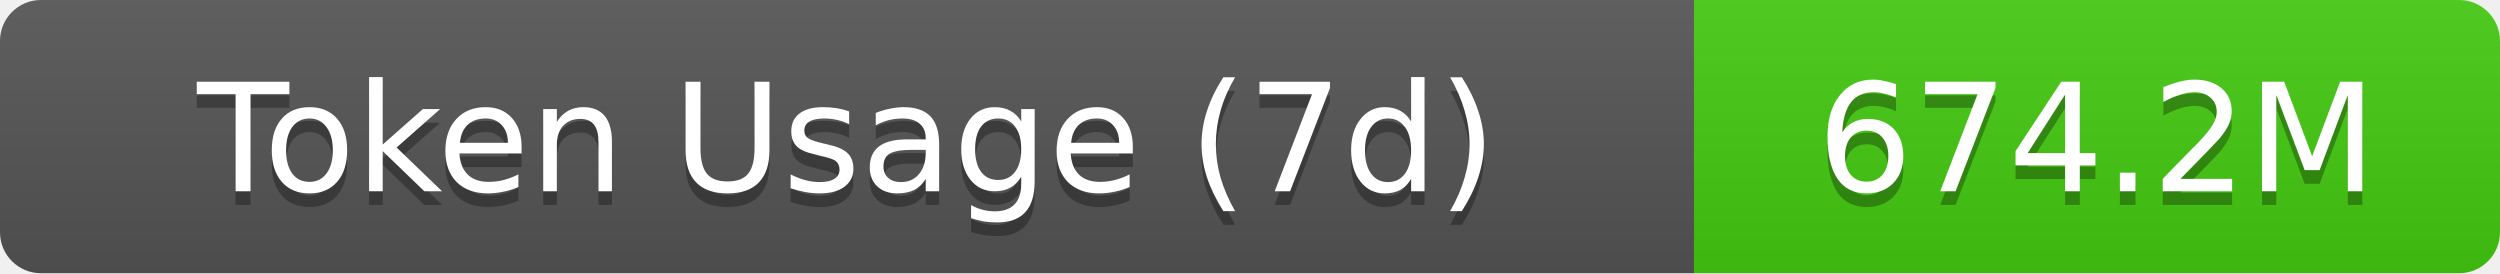
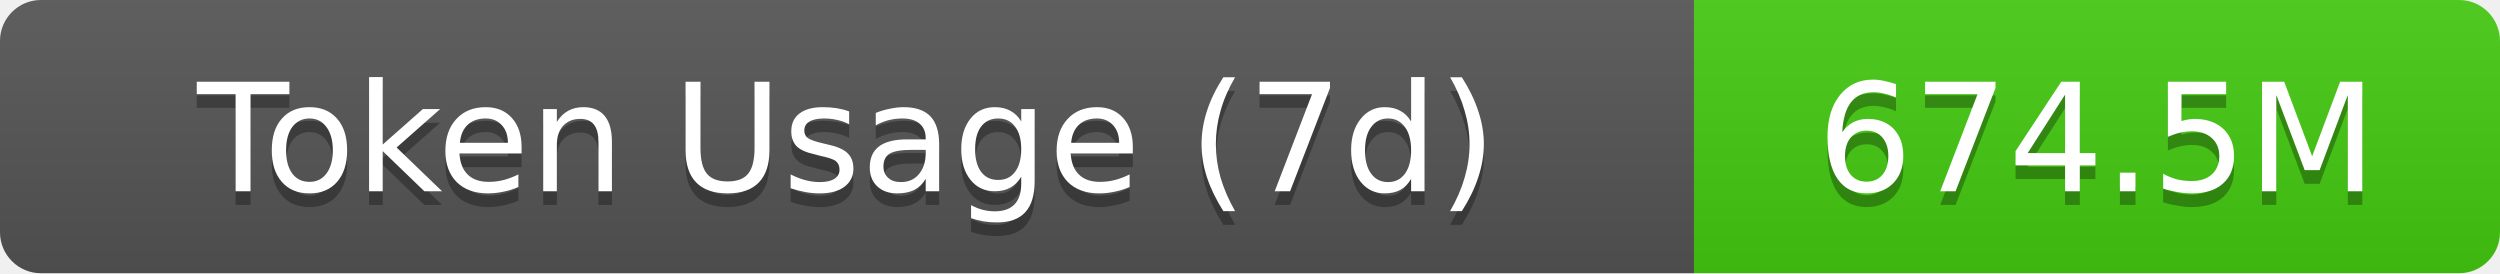
- <svg xmlns="http://www.w3.org/2000/svg" width="183" height="20" role="img" aria-label="Token Usage (7d): 674.2M">
+ <svg xmlns="http://www.w3.org/2000/svg" width="183" height="20" role="img" aria-label="Token Usage (7d): 674.5M">
  <linearGradient id="s" x2="0" y2="100%">
    <stop offset="0" stop-color="#bbb" stop-opacity=".1" />
    <stop offset="1" stop-opacity=".1" />
  </linearGradient>
  <clipPath id="r">
    <rect width="183" height="20" rx="3" fill="#fff" />
  </clipPath>
  <g clip-path="url(#r)">
    <rect width="124" height="20" fill="#555" />
    <rect x="124" width="59" height="20" fill="#4c1" />
    <rect width="183" height="20" fill="url(#s)" />
  </g>
  <g fill="#fff" text-anchor="middle" font-family="Verdana,Geneva,DejaVu Sans,sans-serif" text-rendering="geometricPrecision" font-size="11">
    <text aria-hidden="true" x="62" y="15" fill="#010101" fill-opacity=".3">Token Usage (7d)</text>
    <text x="62" y="14">Token Usage (7d)</text>
-     <text aria-hidden="true" x="153.5" y="15" fill="#010101" fill-opacity=".3">674.2M</text>
-     <text x="153.5" y="14">674.2M</text>
+     <text aria-hidden="true" x="153.5" y="15" fill="#010101" fill-opacity=".3">674.5M</text>
+     <text x="153.5" y="14">674.5M</text>
  </g>
</svg>
